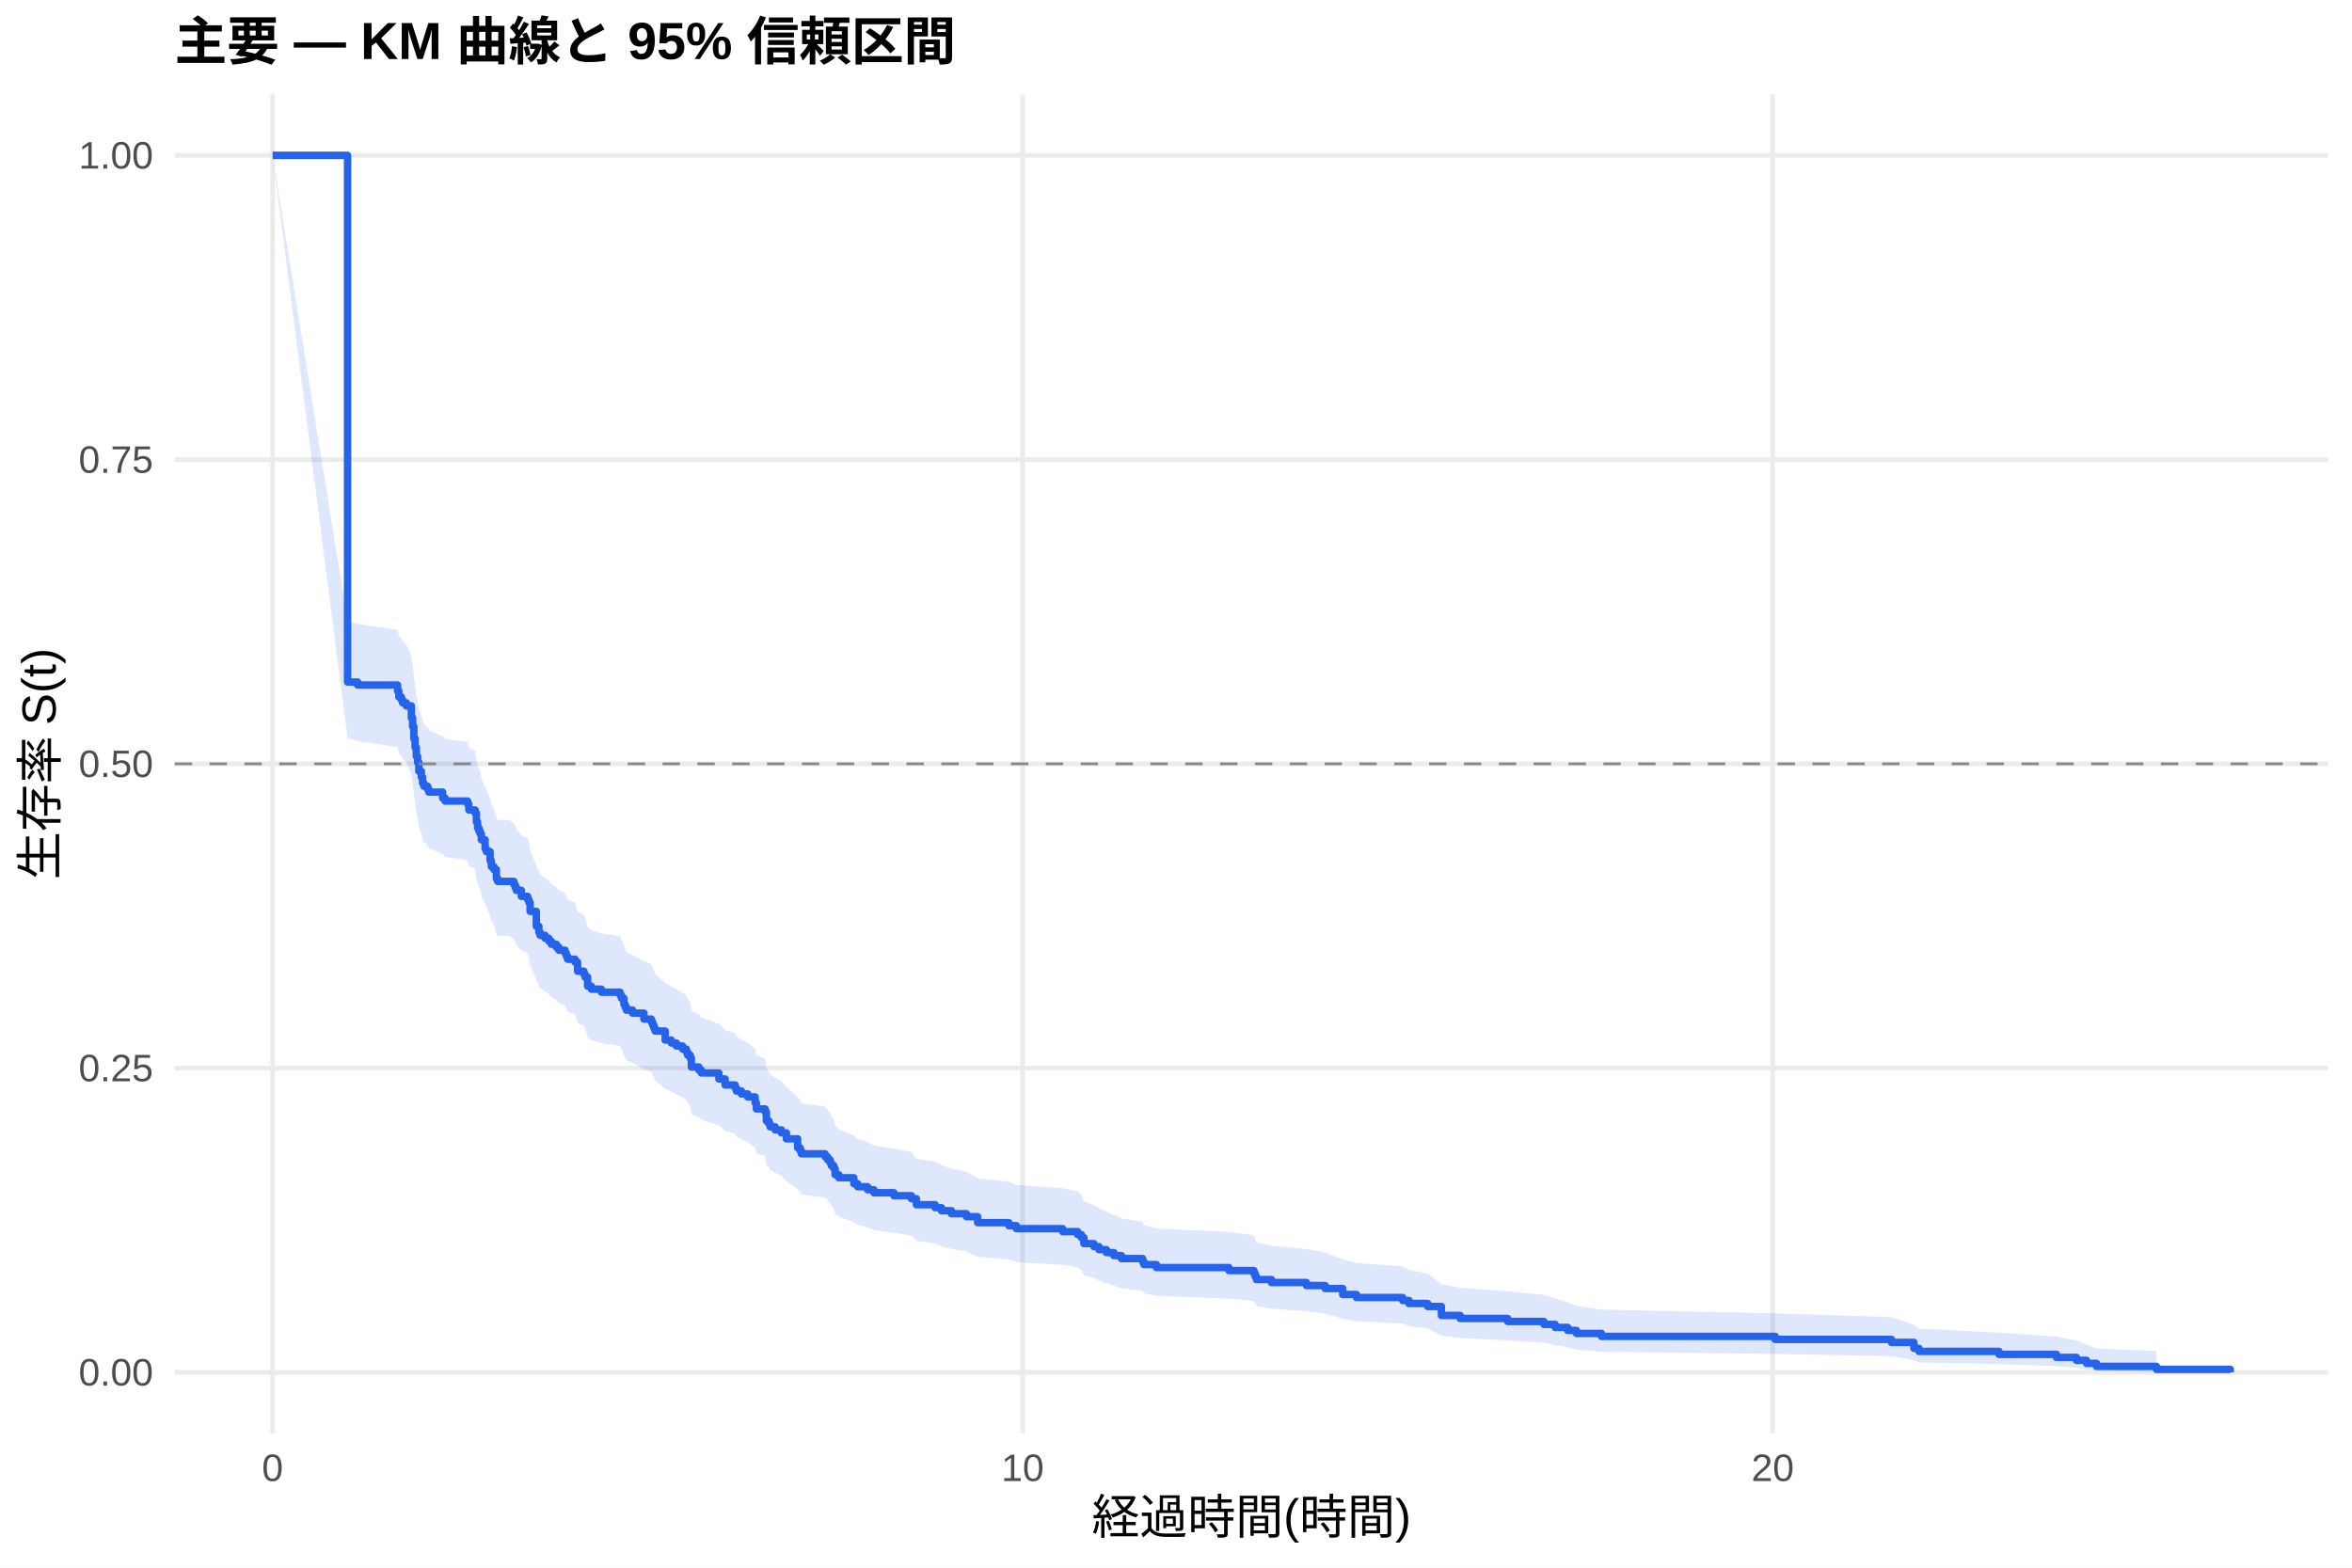
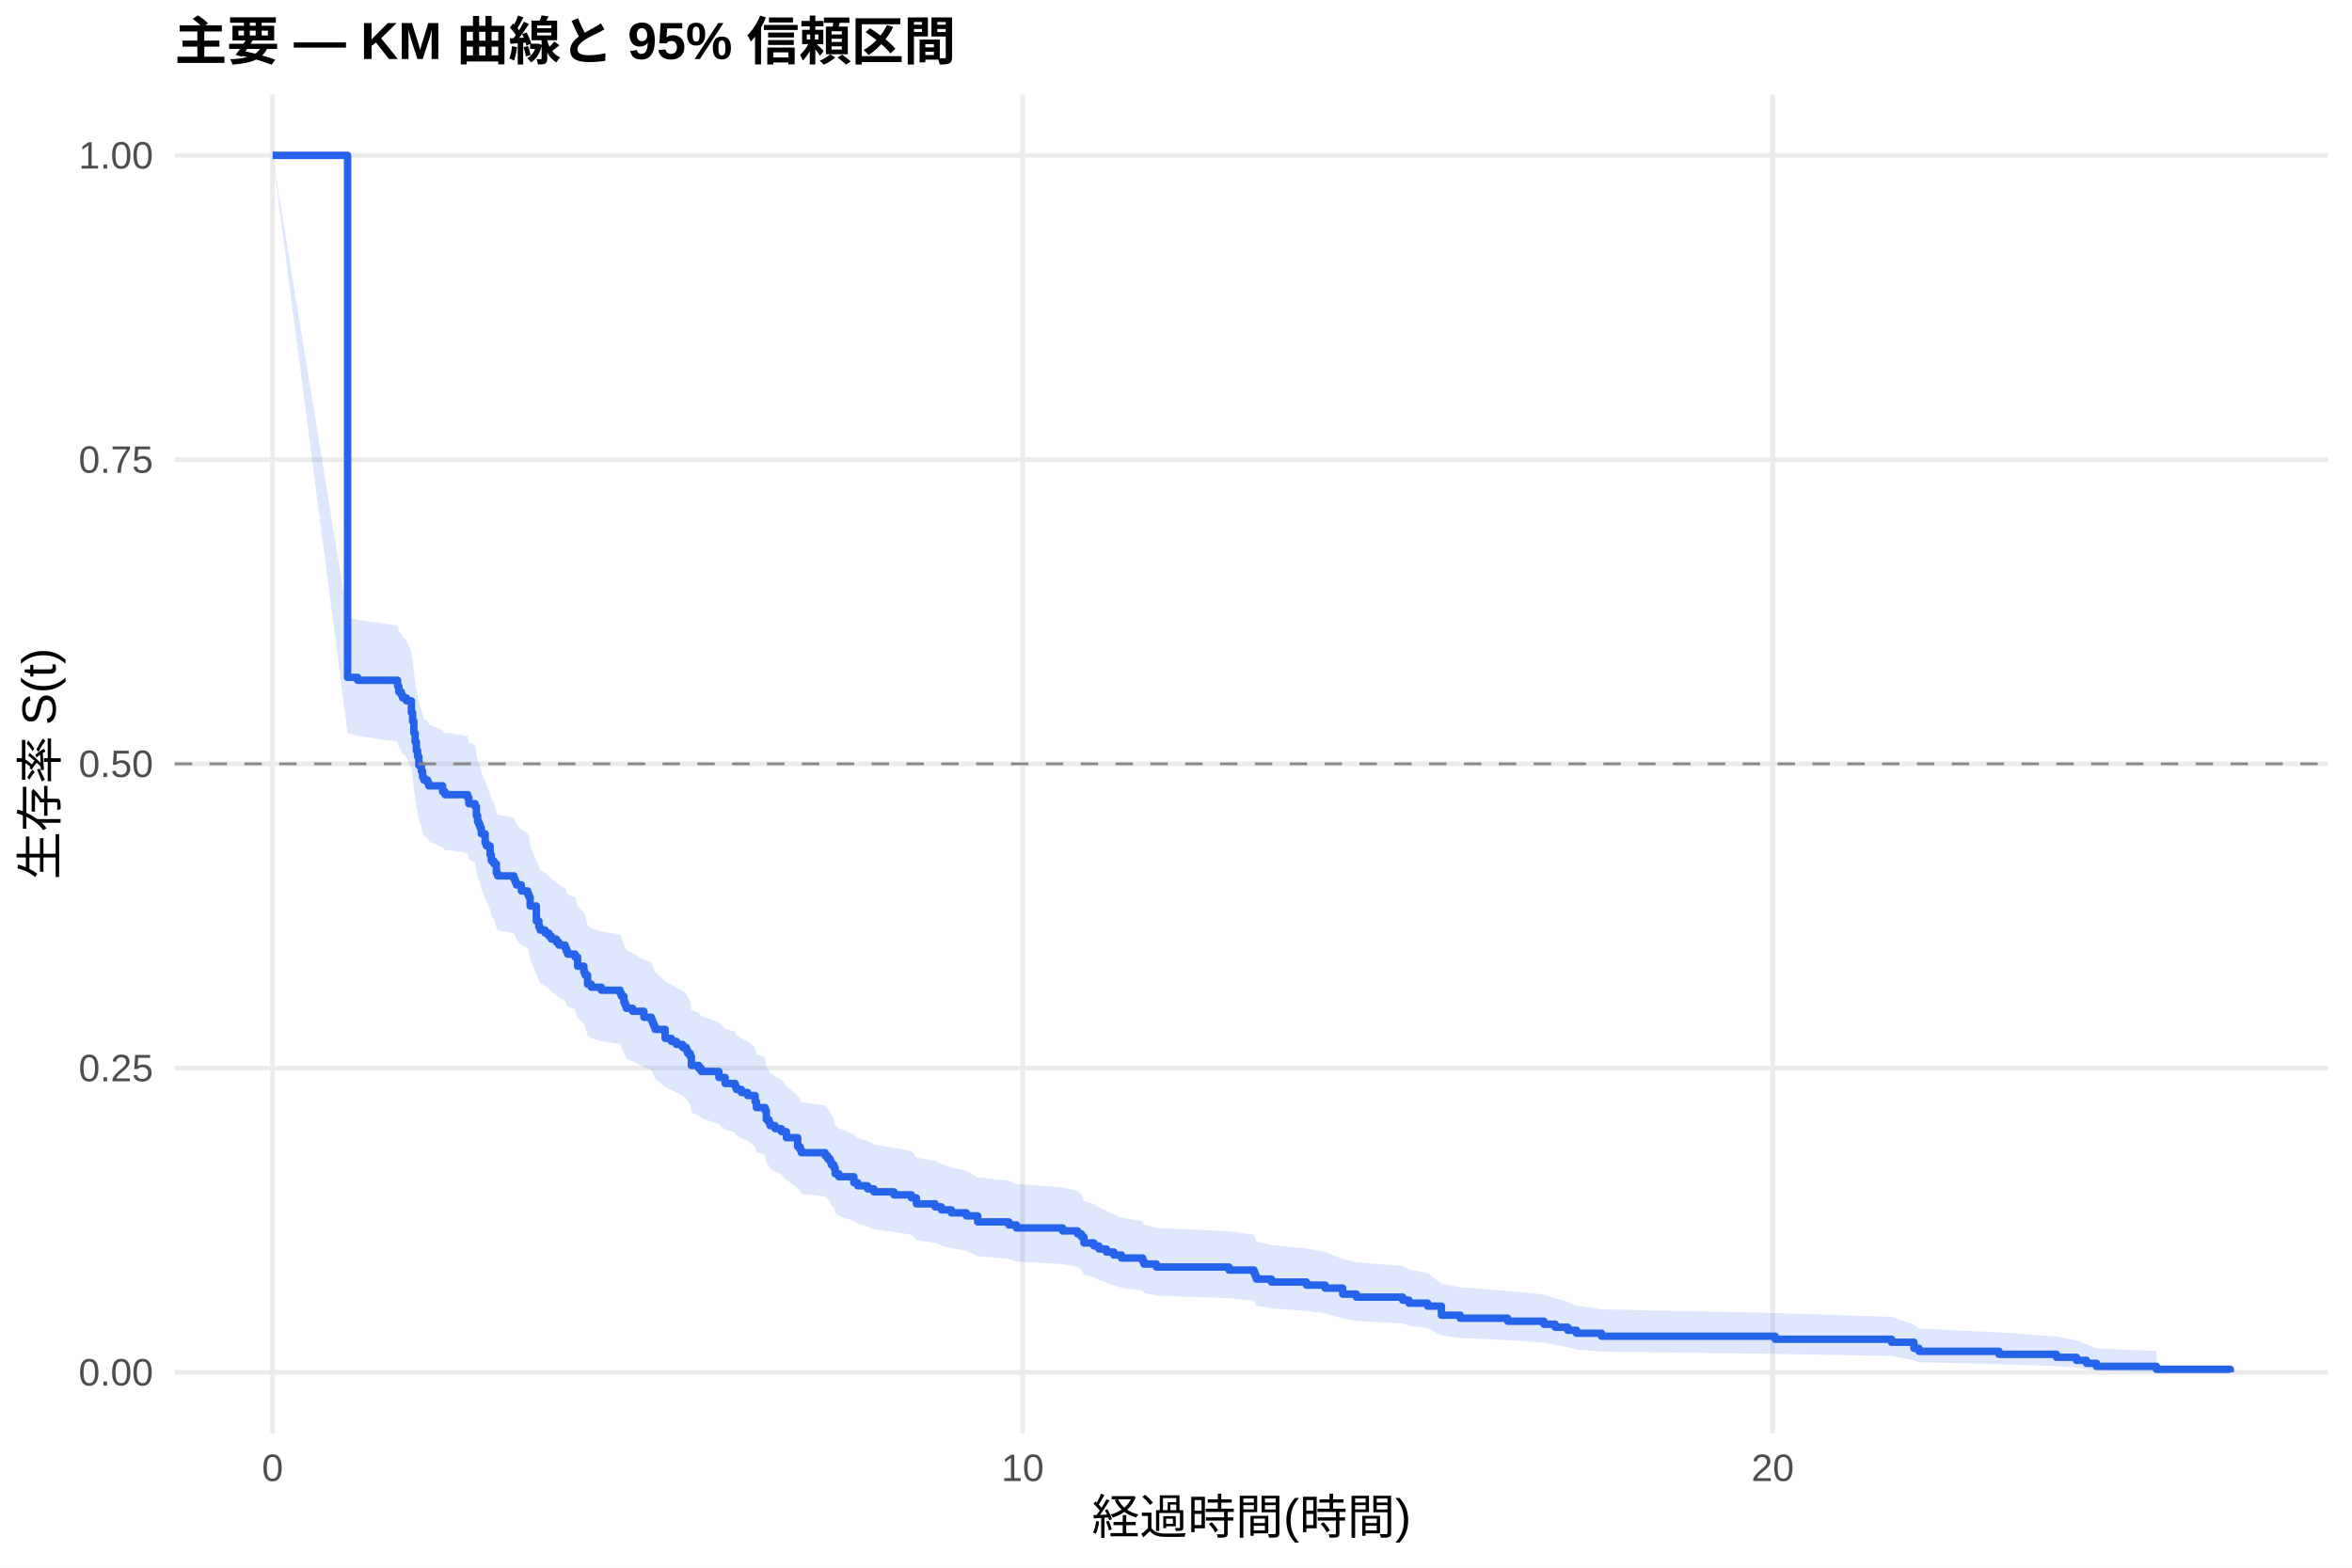
<svg xmlns="http://www.w3.org/2000/svg" width="540.00pt" height="360.00pt" viewBox="0 0 540.00 360.00">
  <g class="svglite">
    <defs>
      <style type="text/css">
    .svglite line, .svglite polyline, .svglite polygon, .svglite path, .svglite rect, .svglite circle {
      fill: none;
      stroke: #000000;
      stroke-linecap: round;
      stroke-linejoin: round;
      stroke-miterlimit: 10.00;
    }
    .svglite text {
      white-space: pre;
    }
    .svglite g.glyphgroup path {
      fill: inherit;
      stroke: none;
    }
  </style>
    </defs>
    <rect width="100%" height="100%" style="stroke: none; fill: #FFFFFF;" />
    <defs>
      <clipPath id="cpMC4wMHw1NDAuMDB8MC4wMHwzNjAuMDA=">
        <rect x="0.00" y="0.00" width="540.00" height="360.00" />
      </clipPath>
    </defs>
    <g clip-path="url(#cpMC4wMHw1NDAuMDB8MC4wMHwzNjAuMDA=)">
      <rect x="0" y="0.00" width="540.00" height="360.00" style="stroke-width: 1.07; stroke: none; fill: #FFFFFF;" />
    </g>
    <defs>
      <clipPath id="cpNDAuMTF8NTM0LjUyfDIxLjcxfDMyOS4xMg==">
        <rect x="40.11" y="21.71" width="494.41" height="307.41" />
      </clipPath>
    </defs>
    <g clip-path="url(#cpNDAuMTF8NTM0LjUyfDIxLjcxfDMyOS4xMg==)">
      <polyline points="40.11,315.14 534.52,315.14 " style="stroke-width: 1.07; stroke: #EBEBEB; stroke-linecap: butt;" />
      <polyline points="40.11,245.28 534.52,245.28 " style="stroke-width: 1.07; stroke: #EBEBEB; stroke-linecap: butt;" />
      <polyline points="40.11,175.41 534.52,175.41 " style="stroke-width: 1.07; stroke: #EBEBEB; stroke-linecap: butt;" />
      <polyline points="40.11,105.55 534.52,105.55 " style="stroke-width: 1.07; stroke: #EBEBEB; stroke-linecap: butt;" />
      <polyline points="40.11,35.68 534.52,35.68 " style="stroke-width: 1.07; stroke: #EBEBEB; stroke-linecap: butt;" />
      <polyline points="62.58,329.12 62.58,21.71 " style="stroke-width: 1.07; stroke: #EBEBEB; stroke-linecap: butt;" />
      <polyline points="234.79,329.12 234.79,21.71 " style="stroke-width: 1.07; stroke: #EBEBEB; stroke-linecap: butt;" />
      <polyline points="407.00,329.12 407.00,21.71 " style="stroke-width: 1.07; stroke: #EBEBEB; stroke-linecap: butt;" />
-       <polygon points="62.58,35.68 79.80,142.62 82.10,143.29 91.28,144.63 91.57,145.98 92.15,146.65 92.43,147.32 93.29,148.00 94.44,150.69 94.73,152.72 95.02,155.43 95.30,157.46 95.59,159.49 95.88,160.85 96.16,162.89 96.74,164.25 97.02,165.62 97.31,166.30 98.17,166.98 98.46,167.67 101.62,169.03 102.19,169.72 107.36,170.40 107.64,171.77 109.08,172.45 109.37,174.51 109.65,175.88 109.94,176.57 110.23,177.26 110.51,178.63 111.38,180.70 111.66,181.39 112.52,183.46 112.81,184.84 113.38,185.53 113.96,187.61 114.25,188.30 116.83,188.30 117.98,189.00 118.26,189.69 118.55,190.39 119.70,191.79 121.13,192.49 121.42,193.18 121.71,195.28 123.14,198.79 123.72,200.19 124.00,200.90 125.15,201.60 126.01,202.30 126.59,203.01 127.74,203.71 128.31,204.42 129.74,205.12 130.03,205.83 130.32,206.53 132.04,207.24 132.61,209.36 134.05,210.07 134.34,210.78 134.91,212.90 135.77,213.61 138.07,214.32 142.37,215.03 142.66,215.74 143.23,217.17 143.52,217.88 143.81,218.59 145.24,219.31 147.83,220.73 149.55,221.45 149.84,222.16 150.12,222.88 150.41,223.59 152.71,225.74 154.14,226.46 155.29,227.18 156.72,227.90 157.58,228.62 157.87,229.34 158.45,230.06 158.73,232.22 160.45,232.94 161.03,233.66 165.05,235.11 166.48,236.56 168.78,237.28 169.07,238.01 170.21,238.74 171.65,239.46 173.37,240.92 173.66,242.37 175.67,243.10 175.95,245.30 176.53,246.03 176.81,246.76 177.96,247.49 179.40,248.23 180.55,249.70 183.13,251.91 183.70,252.64 183.99,253.38 189.44,254.12 190.02,254.86 190.59,255.60 190.88,256.34 191.45,257.09 191.74,258.57 192.60,259.32 196.04,260.81 196.91,261.55 199.20,262.30 200.64,263.05 205.23,263.80 209.25,264.55 210.40,266.05 214.70,266.81 216.14,267.56 218.43,268.32 221.88,269.07 224.46,270.59 231.63,271.35 233.36,272.11 243.98,272.87 247.42,273.64 248.28,274.40 248.86,275.93 251.15,276.70 252.30,277.47 254.02,278.24 255.74,279.02 257.47,279.79 262.34,280.56 262.63,281.34 265.50,282.12 282.15,282.90 287.89,283.68 288.18,284.47 288.46,285.26 291.91,286.04 299.94,286.83 304.25,287.63 308.27,289.22 311.42,290.02 322.04,290.82 323.48,291.63 327.78,292.44 330.94,294.88 335.25,295.71 346.15,296.53 354.48,297.36 357.06,298.20 359.93,299.04 361.94,299.89 367.68,300.74 407.57,301.60 434.27,302.46 439.43,304.22 440.58,305.11 458.95,306.02 472.15,306.93 476.74,307.85 479.04,308.78 481.34,309.66 495.11,310.27 495.11,315.05 481.34,314.80 479.04,314.47 476.74,314.11 472.15,313.70 458.95,313.28 440.58,312.83 439.43,312.37 434.27,311.42 407.57,310.92 367.68,310.42 361.94,309.91 359.93,309.39 357.06,308.87 354.48,308.34 346.15,307.80 335.25,307.26 330.94,306.72 327.78,305.07 323.48,304.51 322.04,303.95 311.42,303.39 308.27,302.82 304.25,301.68 299.94,301.10 291.91,300.53 288.46,299.95 288.18,299.37 287.89,298.78 282.15,298.20 265.50,297.61 262.63,297.02 262.34,296.43 257.47,295.84 255.74,295.25 254.02,294.65 252.30,294.05 251.15,293.46 248.86,292.86 248.28,291.65 247.42,291.05 243.98,290.45 233.36,289.84 231.63,289.23 224.46,288.62 221.88,287.40 218.43,286.79 216.14,286.18 214.70,285.57 210.40,284.95 209.25,283.72 205.23,283.10 200.64,282.48 199.20,281.86 196.91,281.24 196.04,280.62 192.60,279.38 191.74,278.75 191.45,277.50 190.88,276.88 190.59,276.25 190.02,275.62 189.44,275.00 183.99,274.37 183.70,273.74 183.13,273.11 180.55,271.21 179.40,269.94 177.96,269.31 176.81,268.67 176.53,268.04 175.95,267.40 175.67,265.49 173.66,264.85 173.37,263.57 171.65,262.29 170.21,261.65 169.07,261.01 168.78,260.36 166.48,259.72 165.05,258.43 161.03,257.14 160.45,256.50 158.73,255.85 158.45,253.91 157.87,253.26 157.58,252.61 156.72,251.96 155.29,251.31 154.14,250.66 152.71,250.01 150.41,248.06 150.12,247.40 149.84,246.75 149.55,246.10 147.83,245.44 145.24,244.13 143.81,243.48 143.52,242.82 143.23,242.17 142.66,240.85 142.37,240.20 138.07,239.54 135.77,238.88 134.91,238.22 134.34,236.25 134.05,235.59 132.61,234.93 132.04,232.94 130.32,232.28 130.03,231.62 129.74,230.95 128.31,230.29 127.74,229.63 126.59,228.96 126.01,228.30 125.15,227.63 124.00,226.97 123.72,226.30 123.14,224.97 121.71,221.64 121.42,219.63 121.13,218.96 119.70,218.29 118.55,216.95 118.26,216.28 117.98,215.61 116.83,214.94 114.25,214.94 113.96,214.27 113.38,212.26 112.81,211.59 112.52,210.26 111.66,208.25 111.38,207.57 110.51,205.56 110.23,204.22 109.94,203.54 109.65,202.87 109.37,201.52 109.08,199.50 107.64,198.82 107.36,197.47 102.19,196.80 101.62,196.12 98.46,194.77 98.17,194.09 97.31,193.41 97.02,192.73 96.74,191.38 96.16,190.02 95.88,187.98 95.59,186.62 95.30,184.57 95.02,182.52 94.73,179.79 94.44,177.74 93.29,174.99 92.43,174.30 92.15,173.62 91.57,172.93 91.28,171.55 82.10,170.18 79.80,169.49 62.58,35.68 " style="stroke-width: 0.00; stroke: none; stroke-linecap: butt; fill: #2563EB; fill-opacity: 0.15;" />
-       <polyline points="62.58,35.68 79.80,142.62 82.10,143.29 91.28,144.63 91.57,145.98 92.15,146.65 92.43,147.32 93.29,148.00 94.44,150.69 94.73,152.72 95.02,155.43 95.30,157.46 95.59,159.49 95.88,160.85 96.16,162.89 96.74,164.25 97.02,165.62 97.31,166.30 98.17,166.98 98.46,167.67 101.62,169.03 102.19,169.72 107.36,170.40 107.64,171.77 109.08,172.45 109.37,174.51 109.65,175.88 109.94,176.57 110.23,177.26 110.51,178.63 111.38,180.70 111.66,181.39 112.52,183.46 112.81,184.84 113.38,185.53 113.96,187.61 114.25,188.30 116.83,188.30 117.98,189.00 118.26,189.69 118.55,190.39 119.70,191.79 121.13,192.49 121.42,193.18 121.71,195.28 123.14,198.79 123.72,200.19 124.00,200.90 125.15,201.60 126.01,202.30 126.59,203.01 127.74,203.71 128.31,204.42 129.74,205.12 130.03,205.83 130.32,206.53 132.04,207.24 132.61,209.36 134.05,210.07 134.34,210.78 134.91,212.90 135.77,213.61 138.07,214.32 142.37,215.03 142.66,215.74 143.23,217.17 143.52,217.88 143.81,218.59 145.24,219.31 147.83,220.73 149.55,221.45 149.84,222.16 150.12,222.88 150.41,223.59 152.71,225.74 154.14,226.46 155.29,227.18 156.72,227.90 157.58,228.62 157.87,229.34 158.45,230.06 158.73,232.22 160.45,232.94 161.03,233.66 165.05,235.11 166.48,236.56 168.78,237.28 169.07,238.01 170.21,238.74 171.65,239.46 173.37,240.92 173.66,242.37 175.67,243.10 175.95,245.30 176.53,246.03 176.81,246.76 177.96,247.49 179.40,248.23 180.55,249.70 183.13,251.91 183.70,252.64 183.99,253.38 189.44,254.12 190.02,254.86 190.59,255.60 190.88,256.34 191.45,257.09 191.74,258.57 192.60,259.32 196.04,260.81 196.91,261.55 199.20,262.30 200.64,263.05 205.23,263.80 209.25,264.55 210.40,266.05 214.70,266.81 216.14,267.56 218.43,268.32 221.88,269.07 224.46,270.59 231.63,271.35 233.36,272.11 243.98,272.87 247.42,273.64 248.28,274.40 248.86,275.93 251.15,276.70 252.30,277.47 254.02,278.24 255.74,279.02 257.47,279.79 262.34,280.56 262.63,281.34 265.50,282.12 282.15,282.90 287.89,283.68 288.18,284.47 288.46,285.26 291.91,286.04 299.94,286.83 304.25,287.63 308.27,289.22 311.42,290.02 322.04,290.82 323.48,291.63 327.78,292.44 330.94,294.88 335.25,295.71 346.15,296.53 354.48,297.36 357.06,298.20 359.93,299.04 361.94,299.89 367.68,300.74 407.57,301.60 434.27,302.46 439.43,304.22 440.58,305.11 458.95,306.02 472.15,306.93 476.74,307.85 479.04,308.78 481.34,309.66 495.11,310.27 " style="stroke-width: 1.07; stroke: none; stroke-linecap: butt;" />
-       <polyline points="495.11,315.05 481.34,314.80 479.04,314.47 476.74,314.11 472.15,313.70 458.95,313.28 440.58,312.83 439.43,312.37 434.27,311.42 407.57,310.92 367.68,310.42 361.94,309.91 359.93,309.39 357.06,308.87 354.48,308.34 346.15,307.80 335.25,307.26 330.94,306.72 327.78,305.07 323.48,304.51 322.04,303.95 311.42,303.39 308.27,302.82 304.25,301.68 299.94,301.10 291.91,300.53 288.46,299.95 288.18,299.37 287.89,298.78 282.15,298.20 265.50,297.61 262.63,297.02 262.34,296.43 257.47,295.84 255.74,295.25 254.02,294.65 252.30,294.05 251.15,293.46 248.86,292.86 248.28,291.65 247.42,291.05 243.98,290.45 233.36,289.84 231.63,289.23 224.46,288.62 221.88,287.40 218.43,286.79 216.14,286.18 214.70,285.57 210.40,284.95 209.25,283.72 205.23,283.10 200.64,282.48 199.20,281.86 196.91,281.24 196.04,280.62 192.60,279.38 191.74,278.75 191.45,277.50 190.88,276.88 190.59,276.25 190.02,275.62 189.44,275.00 183.99,274.37 183.70,273.74 183.13,273.11 180.55,271.21 179.40,269.94 177.96,269.31 176.81,268.67 176.53,268.04 175.95,267.40 175.67,265.49 173.66,264.85 173.37,263.57 171.65,262.29 170.21,261.65 169.07,261.01 168.78,260.36 166.48,259.72 165.05,258.43 161.03,257.14 160.45,256.50 158.73,255.85 158.45,253.91 157.87,253.26 157.58,252.61 156.72,251.96 155.29,251.31 154.14,250.66 152.71,250.01 150.41,248.06 150.12,247.40 149.84,246.75 149.55,246.10 147.83,245.44 145.24,244.13 143.81,243.48 143.52,242.82 143.23,242.17 142.66,240.85 142.37,240.20 138.07,239.54 135.77,238.88 134.91,238.22 134.34,236.25 134.05,235.59 132.61,234.93 132.04,232.94 130.32,232.28 130.03,231.62 129.74,230.95 128.31,230.29 127.74,229.63 126.59,228.96 126.01,228.30 125.15,227.63 124.00,226.97 123.72,226.30 123.14,224.97 121.71,221.64 121.42,219.63 121.13,218.96 119.70,218.29 118.55,216.95 118.26,216.28 117.98,215.61 116.83,214.94 114.25,214.94 113.96,214.27 113.38,212.26 112.81,211.59 112.52,210.26 111.66,208.25 111.38,207.57 110.51,205.56 110.23,204.22 109.94,203.54 109.65,202.87 109.37,201.52 109.08,199.50 107.64,198.82 107.36,197.47 102.19,196.80 101.62,196.12 98.46,194.77 98.17,194.09 97.31,193.41 97.02,192.73 96.74,191.38 96.16,190.02 95.88,187.98 95.59,186.62 95.30,184.57 95.02,182.52 94.73,179.79 94.44,177.74 93.29,174.99 92.43,174.30 92.15,173.62 91.57,172.93 91.28,171.55 82.10,170.18 79.80,169.49 62.58,35.68 " style="stroke-width: 1.07; stroke: none; stroke-linecap: butt;" />
-       <polyline points="62.58,35.68 79.80,35.68 79.80,156.62 82.10,156.62 82.10,157.31 91.28,157.31 91.28,158.67 91.57,158.67 91.57,160.04 92.15,160.04 92.15,160.72 92.43,160.72 92.43,161.40 93.29,161.40 93.29,162.09 94.44,162.09 94.44,164.82 94.73,164.82 94.73,166.87 95.02,166.87 95.02,169.60 95.30,169.60 95.30,171.65 95.59,171.65 95.59,173.70 95.88,173.70 95.88,175.07 96.16,175.07 96.16,177.12 96.74,177.12 96.74,178.49 97.02,178.49 97.02,179.85 97.31,179.85 97.31,180.54 98.17,180.54 98.17,181.22 98.46,181.22 98.46,181.90 101.62,181.90 101.62,183.27 102.19,183.27 102.19,183.95 107.36,183.95 107.36,184.64 107.64,184.64 107.64,186.00 109.08,186.00 109.08,186.69 109.37,186.69 109.37,188.74 109.65,188.74 109.65,190.10 109.94,190.10 109.94,190.79 110.23,190.79 110.23,191.47 110.51,191.47 110.51,192.84 111.38,192.84 111.38,194.89 111.66,194.89 111.66,195.57 112.52,195.57 112.52,197.62 112.81,197.62 112.81,198.99 113.38,198.99 113.38,199.67 113.96,199.67 113.96,201.72 114.25,201.72 114.25,202.40 116.83,202.40 116.83,202.40 117.98,202.40 117.98,203.09 118.26,203.09 118.26,203.78 118.55,203.78 118.55,204.46 119.70,204.46 119.70,205.84 121.13,205.84 121.13,206.53 121.42,206.53 121.42,207.21 121.71,207.21 121.71,209.28 123.14,209.28 123.14,212.71 123.72,212.71 123.72,214.09 124.00,214.09 124.00,214.78 125.15,214.78 125.15,215.46 126.01,215.46 126.01,216.15 126.59,216.15 126.59,216.84 127.74,216.84 127.74,217.53 128.31,217.53 128.31,218.21 129.74,218.21 129.74,218.90 130.03,218.90 130.03,219.59 130.32,219.59 130.32,220.28 132.04,220.28 132.04,220.96 132.61,220.96 132.61,223.02 134.05,223.02 134.05,223.71 134.34,223.71 134.34,224.40 134.91,224.40 134.91,226.46 135.77,226.46 135.77,227.15 138.07,227.15 138.07,227.84 142.37,227.84 142.37,228.52 142.66,228.52 142.66,229.21 143.23,229.21 143.23,230.59 143.52,230.59 143.52,231.27 143.81,231.27 143.81,231.96 145.24,231.96 145.24,232.65 147.83,232.65 147.83,234.02 149.55,234.02 149.55,234.71 149.84,234.71 149.84,235.40 150.12,235.40 150.12,236.09 150.41,236.09 150.41,236.77 152.71,236.77 152.71,238.84 154.14,238.84 154.14,239.52 155.29,239.52 155.29,240.21 156.72,240.21 156.72,240.90 157.58,240.90 157.58,241.59 157.87,241.59 157.87,242.27 158.45,242.27 158.45,242.96 158.73,242.96 158.73,245.02 160.45,245.02 160.45,245.71 161.03,245.71 161.03,246.40 165.05,246.40 165.05,247.77 166.48,247.77 166.48,249.15 168.78,249.15 168.78,249.84 169.07,249.84 169.07,250.52 170.21,250.52 170.21,251.21 171.65,251.21 171.65,251.90 173.37,251.90 173.37,253.27 173.66,253.27 173.66,254.65 175.67,254.65 175.67,255.33 175.95,255.33 175.95,257.40 176.53,257.40 176.53,258.08 176.81,258.08 176.81,258.77 177.96,258.77 177.96,259.46 179.40,259.46 179.40,260.15 180.55,260.15 180.55,261.52 183.13,261.52 183.13,263.58 183.70,263.58 183.70,264.27 183.99,264.27 183.99,264.96 189.44,264.96 189.44,265.65 190.02,265.65 190.02,266.33 190.59,266.33 190.59,267.02 190.88,267.02 190.88,267.71 191.45,267.71 191.45,268.40 191.74,268.40 191.74,269.77 192.60,269.77 192.60,270.46 196.04,270.46 196.04,271.83 196.91,271.83 196.91,272.52 199.20,272.52 199.20,273.21 200.64,273.21 200.64,273.90 205.23,273.90 205.23,274.58 209.25,274.58 209.25,275.27 210.40,275.27 210.40,276.65 214.70,276.65 214.70,277.33 216.14,277.33 216.14,278.02 218.43,278.02 218.43,278.71 221.88,278.71 221.88,279.40 224.46,279.40 224.46,280.77 231.63,280.77 231.63,281.46 233.36,281.46 233.36,282.15 243.98,282.15 243.98,282.83 247.42,282.83 247.42,283.52 248.28,283.52 248.28,284.21 248.86,284.21 248.86,285.58 251.15,285.58 251.15,286.27 252.30,286.27 252.30,286.96 254.02,286.96 254.02,287.64 255.74,287.64 255.74,288.33 257.47,288.33 257.47,289.02 262.34,289.02 262.34,289.71 262.63,289.71 262.63,290.39 265.50,290.39 265.50,291.08 282.15,291.08 282.15,291.77 287.89,291.77 287.89,292.46 288.18,292.46 288.18,293.14 288.46,293.14 288.46,293.83 291.91,293.83 291.91,294.52 299.94,294.52 299.94,295.21 304.25,295.21 304.25,295.89 308.27,295.89 308.27,297.27 311.42,297.27 311.42,297.96 322.04,297.96 322.04,298.64 323.48,298.64 323.48,299.33 327.78,299.33 327.78,300.02 330.94,300.02 330.94,302.08 335.25,302.08 335.25,302.77 346.15,302.77 346.15,303.46 354.48,303.46 354.48,304.14 357.06,304.14 357.06,304.83 359.93,304.83 359.93,305.52 361.94,305.52 361.94,306.21 367.68,306.21 367.68,306.89 407.57,306.89 407.57,307.58 434.27,307.58 434.27,308.27 439.43,308.27 439.43,309.64 440.58,309.64 440.58,310.33 458.95,310.33 458.95,311.02 472.15,311.02 472.15,311.71 476.74,311.71 476.74,312.39 479.04,312.39 479.04,313.08 481.34,313.08 481.34,313.77 495.11,313.77 495.11,314.46 512.05,314.46 512.05,315.14 " style="stroke-width: 1.71; stroke: #2563EB; stroke-linecap: butt;" />
+       <polygon points="62.58,35.68 79.80,141.67 82.10,142.33 91.28,143.65 91.57,144.98 92.15,145.64 92.43,146.30 93.29,146.97 94.44,149.62 94.73,151.62 95.02,154.28 95.30,156.28 95.59,158.29 95.88,159.63 96.16,161.64 96.74,162.98 97.02,164.32 97.31,164.99 98.17,165.66 98.46,166.33 101.62,167.68 102.19,168.35 103.34,168.35 107.36,169.04 107.64,170.42 109.08,171.11 109.37,173.18 109.65,174.57 109.94,175.26 110.23,175.95 110.51,177.34 111.38,179.42 111.66,180.12 112.52,182.20 112.81,183.59 113.38,184.29 113.96,186.38 114.25,187.08 117.98,187.78 118.26,188.48 118.55,189.18 119.70,190.58 121.13,191.28 121.42,191.98 121.71,194.08 123.14,197.60 123.72,199.01 124.00,199.71 125.15,200.42 126.01,201.12 126.59,201.83 127.74,202.54 128.31,203.24 129.74,203.95 130.03,204.66 130.32,205.37 132.04,206.07 132.61,208.20 134.05,209.62 134.34,210.33 134.91,212.47 135.77,213.18 138.07,213.89 142.37,214.61 142.66,215.32 143.23,216.75 143.52,217.46 143.81,218.18 145.24,218.89 147.83,220.33 149.55,221.04 149.84,221.76 150.12,222.48 150.41,223.20 152.71,225.36 154.14,226.08 155.29,226.80 156.72,227.52 157.58,228.24 157.87,228.96 158.45,229.68 158.73,231.86 160.45,232.58 161.03,233.31 165.05,234.76 166.48,236.21 168.78,236.94 169.07,237.67 170.21,238.40 171.65,239.13 173.37,240.59 173.66,242.05 175.67,242.78 175.95,244.98 176.53,245.72 176.81,246.45 177.96,247.19 179.40,247.93 180.55,249.40 183.13,251.62 183.70,252.36 183.99,253.10 189.44,253.85 190.02,254.59 190.59,255.33 190.88,256.08 191.45,256.82 191.74,258.31 192.60,259.06 196.04,260.56 196.91,261.31 199.20,262.06 200.64,262.81 205.23,263.57 209.25,264.32 210.40,265.83 214.70,266.59 216.14,267.34 218.43,268.10 221.88,268.86 224.46,270.38 231.63,271.15 233.36,271.91 243.98,272.68 247.42,273.44 248.28,274.21 248.86,275.75 251.15,276.52 252.30,277.29 254.02,278.07 255.74,278.85 257.47,279.62 262.34,280.40 262.63,281.18 265.50,281.97 282.15,282.75 287.89,283.54 288.18,284.32 288.46,285.11 291.91,285.91 299.94,286.70 304.25,287.50 308.27,289.10 311.42,289.90 322.04,290.71 323.48,291.52 327.78,292.33 330.94,294.79 335.25,295.61 346.15,296.44 354.48,297.28 357.06,298.12 359.93,298.96 361.94,299.81 367.68,300.67 407.57,301.53 434.27,302.40 439.43,304.17 440.58,305.06 458.95,305.97 472.15,306.89 476.74,307.82 479.04,308.74 481.34,309.64 495.11,310.25 495.11,315.05 481.34,314.80 479.04,314.47 476.74,314.10 472.15,313.70 458.95,313.27 440.58,312.82 439.43,312.36 434.27,311.40 407.57,310.90 367.68,310.39 361.94,309.88 359.93,309.36 357.06,308.83 354.48,308.30 346.15,307.76 335.25,307.22 330.94,306.68 327.78,305.01 323.48,304.45 322.04,303.89 311.42,303.32 308.27,302.75 304.25,301.60 299.94,301.03 291.91,300.45 288.46,299.86 288.18,299.28 287.89,298.69 282.15,298.11 265.50,297.52 262.63,296.92 262.34,296.33 257.47,295.73 255.74,295.14 254.02,294.54 252.30,293.94 251.15,293.34 248.86,292.73 248.28,291.52 247.42,290.92 243.98,290.31 233.36,289.70 231.63,289.09 224.46,288.48 221.88,287.25 218.43,286.64 216.14,286.02 214.70,285.40 210.40,284.78 209.25,283.54 205.23,282.92 200.64,282.30 199.20,281.68 196.91,281.05 196.04,280.43 192.60,279.18 191.74,278.55 191.45,277.29 190.88,276.66 190.59,276.03 190.02,275.40 189.44,274.77 183.99,274.14 183.70,273.50 183.13,272.87 180.55,270.96 179.40,269.69 177.96,269.05 176.81,268.41 176.53,267.77 175.95,267.13 175.67,265.21 173.66,264.56 173.37,263.28 171.65,261.99 170.21,261.34 169.07,260.70 168.78,260.05 166.48,259.40 165.05,258.11 161.03,256.81 160.45,256.16 158.73,255.51 158.45,253.55 157.87,252.90 157.58,252.25 156.72,251.60 155.29,250.94 154.14,250.29 152.71,249.63 150.41,247.67 150.12,247.01 149.84,246.35 149.55,245.69 147.83,245.04 145.24,243.72 143.81,243.06 143.52,242.40 143.23,241.74 142.66,240.42 142.37,239.76 138.07,239.10 135.77,238.43 134.91,237.77 134.34,235.78 134.05,235.12 132.61,233.79 132.04,231.79 130.32,231.12 130.03,230.45 129.74,229.79 128.31,229.12 127.74,228.45 126.59,227.78 126.01,227.11 125.15,226.44 124.00,225.77 123.72,225.10 123.14,223.76 121.71,220.40 121.42,218.38 121.13,217.70 119.70,217.03 118.55,215.68 118.26,215.00 117.98,214.33 114.25,213.65 113.96,212.97 113.38,210.94 112.81,210.26 112.52,208.91 111.66,206.87 111.38,206.19 110.51,204.14 110.23,202.78 109.94,202.10 109.65,201.41 109.37,200.05 109.08,197.99 107.64,197.31 107.36,195.94 103.34,195.25 102.19,195.25 101.62,194.58 98.46,193.25 98.17,192.58 97.31,191.91 97.02,191.24 96.74,189.90 96.16,188.56 95.88,186.55 95.59,185.21 95.30,183.19 95.02,181.17 94.73,178.47 94.44,176.45 93.29,173.74 92.43,173.06 92.15,172.39 91.57,171.71 91.28,170.35 82.10,168.99 79.80,168.31 62.58,35.68 " style="stroke-width: 0.00; stroke: none; stroke-linecap: butt; fill: #2563EB; fill-opacity: 0.15;" />
+       <polyline points="62.58,35.68 79.80,141.67 82.10,142.33 91.28,143.65 91.57,144.98 92.15,145.64 92.43,146.30 93.29,146.97 94.44,149.62 94.73,151.62 95.02,154.28 95.30,156.28 95.59,158.29 95.88,159.63 96.16,161.64 96.74,162.98 97.02,164.32 97.31,164.99 98.17,165.66 98.46,166.33 101.62,167.68 102.19,168.35 103.34,168.35 107.36,169.04 107.64,170.42 109.08,171.11 109.37,173.18 109.65,174.57 109.94,175.26 110.23,175.95 110.51,177.34 111.38,179.42 111.66,180.12 112.52,182.20 112.81,183.59 113.38,184.29 113.96,186.38 114.25,187.08 117.98,187.78 118.26,188.48 118.55,189.18 119.70,190.58 121.13,191.28 121.42,191.98 121.71,194.08 123.14,197.60 123.72,199.01 124.00,199.71 125.15,200.42 126.01,201.12 126.59,201.83 127.74,202.54 128.31,203.24 129.74,203.95 130.03,204.66 130.32,205.37 132.04,206.07 132.61,208.20 134.05,209.62 134.34,210.33 134.91,212.47 135.77,213.18 138.07,213.89 142.37,214.61 142.66,215.32 143.23,216.75 143.52,217.46 143.81,218.18 145.24,218.89 147.83,220.33 149.55,221.04 149.84,221.76 150.12,222.48 150.41,223.20 152.71,225.36 154.14,226.08 155.29,226.80 156.72,227.52 157.58,228.24 157.87,228.96 158.45,229.68 158.73,231.86 160.45,232.58 161.03,233.31 165.05,234.76 166.48,236.21 168.78,236.94 169.07,237.67 170.21,238.40 171.65,239.13 173.37,240.59 173.66,242.05 175.67,242.78 175.95,244.98 176.53,245.72 176.81,246.45 177.96,247.19 179.40,247.93 180.55,249.40 183.13,251.62 183.70,252.36 183.99,253.10 189.44,253.85 190.02,254.59 190.59,255.33 190.88,256.08 191.45,256.82 191.74,258.31 192.60,259.06 196.04,260.56 196.91,261.31 199.20,262.06 200.64,262.81 205.23,263.57 209.25,264.32 210.40,265.83 214.70,266.59 216.14,267.34 218.43,268.10 221.88,268.86 224.46,270.38 231.63,271.15 233.36,271.91 243.98,272.68 247.42,273.44 248.28,274.21 248.86,275.75 251.15,276.52 252.30,277.29 254.02,278.07 255.74,278.85 257.47,279.62 262.34,280.40 262.63,281.18 265.50,281.97 282.15,282.75 287.89,283.54 288.18,284.32 288.46,285.11 291.91,285.91 299.94,286.70 304.25,287.50 308.27,289.10 311.42,289.90 322.04,290.71 323.48,291.52 327.78,292.33 330.94,294.79 335.25,295.61 346.15,296.44 354.48,297.28 357.06,298.12 359.93,298.96 361.94,299.81 367.68,300.67 407.57,301.53 434.27,302.40 439.43,304.17 440.58,305.06 458.95,305.97 472.15,306.89 476.74,307.82 479.04,308.74 481.34,309.64 495.11,310.25 " style="stroke-width: 1.07; stroke: none; stroke-linecap: butt;" />
+       <polyline points="495.11,315.05 481.34,314.80 479.04,314.47 476.74,314.10 472.15,313.70 458.95,313.27 440.58,312.82 439.43,312.36 434.27,311.40 407.57,310.90 367.68,310.39 361.94,309.88 359.93,309.36 357.06,308.83 354.48,308.30 346.15,307.76 335.25,307.22 330.94,306.68 327.78,305.01 323.48,304.45 322.04,303.89 311.42,303.32 308.27,302.75 304.25,301.60 299.94,301.03 291.91,300.45 288.46,299.86 288.18,299.28 287.89,298.69 282.15,298.11 265.50,297.52 262.63,296.92 262.34,296.33 257.47,295.73 255.74,295.14 254.02,294.54 252.30,293.94 251.15,293.34 248.86,292.73 248.28,291.52 247.42,290.92 243.98,290.31 233.36,289.70 231.63,289.09 224.46,288.48 221.88,287.25 218.43,286.64 216.14,286.02 214.70,285.40 210.40,284.78 209.25,283.54 205.23,282.92 200.64,282.30 199.20,281.68 196.91,281.05 196.04,280.43 192.60,279.18 191.74,278.55 191.45,277.29 190.88,276.66 190.59,276.03 190.02,275.40 189.44,274.77 183.99,274.14 183.70,273.50 183.13,272.87 180.55,270.96 179.40,269.69 177.96,269.05 176.81,268.41 176.53,267.77 175.95,267.13 175.67,265.21 173.66,264.56 173.37,263.28 171.65,261.99 170.21,261.34 169.07,260.70 168.78,260.05 166.48,259.40 165.05,258.11 161.03,256.81 160.45,256.16 158.73,255.51 158.45,253.55 157.87,252.90 157.58,252.25 156.72,251.60 155.29,250.94 154.14,250.29 152.71,249.63 150.41,247.67 150.12,247.01 149.84,246.35 149.55,245.69 147.83,245.04 145.24,243.72 143.81,243.06 143.52,242.40 143.23,241.74 142.66,240.42 142.37,239.76 138.07,239.10 135.77,238.43 134.91,237.77 134.34,235.78 134.05,235.12 132.61,233.79 132.04,231.79 130.32,231.12 130.03,230.45 129.74,229.79 128.31,229.12 127.74,228.45 126.59,227.78 126.01,227.11 125.15,226.44 124.00,225.77 123.72,225.10 123.14,223.76 121.71,220.40 121.42,218.38 121.13,217.70 119.70,217.03 118.55,215.68 118.26,215.00 117.98,214.33 114.25,213.65 113.96,212.97 113.38,210.94 112.81,210.26 112.52,208.91 111.66,206.87 111.38,206.19 110.51,204.14 110.23,202.78 109.94,202.10 109.65,201.41 109.37,200.05 109.08,197.99 107.64,197.31 107.36,195.94 103.34,195.25 102.19,195.25 101.62,194.58 98.46,193.25 98.17,192.58 97.31,191.91 97.02,191.24 96.74,189.90 96.16,188.56 95.88,186.55 95.59,185.21 95.30,183.19 95.02,181.17 94.73,178.47 94.44,176.45 93.29,173.74 92.43,173.06 92.15,172.39 91.57,171.71 91.28,170.35 82.10,168.99 79.80,168.31 62.58,35.68 " style="stroke-width: 1.07; stroke: none; stroke-linecap: butt;" />
+       <polyline points="62.58,35.68 79.80,35.68 79.80,155.55 82.10,155.55 82.10,156.22 91.28,156.22 91.28,157.57 91.57,157.57 91.57,158.91 92.15,158.91 92.15,159.59 92.43,159.59 92.43,160.26 93.29,160.26 93.29,160.93 94.44,160.93 94.44,163.63 94.73,163.63 94.73,165.65 95.02,165.65 95.02,168.34 95.30,168.34 95.30,170.36 95.59,170.36 95.59,172.38 95.88,172.38 95.88,173.73 96.16,173.73 96.16,175.75 96.74,175.75 96.74,177.10 97.02,177.10 97.02,178.44 97.31,178.44 97.31,179.12 98.17,179.12 98.17,179.79 98.46,179.79 98.46,180.46 101.62,180.46 101.62,181.81 102.19,181.81 102.19,182.48 103.34,182.48 103.34,182.48 107.36,182.48 107.36,183.17 107.64,183.17 107.64,184.56 109.08,184.56 109.08,185.25 109.37,185.25 109.37,187.32 109.65,187.32 109.65,188.70 109.94,188.70 109.94,189.39 110.23,189.39 110.23,190.08 110.51,190.08 110.51,191.46 111.38,191.46 111.38,193.54 111.66,193.54 111.66,194.23 112.52,194.23 112.52,196.30 112.81,196.30 112.81,197.68 113.38,197.68 113.38,198.37 113.96,198.37 113.96,200.45 114.25,200.45 114.25,201.14 117.98,201.14 117.98,201.83 118.26,201.83 118.26,202.52 118.55,202.52 118.55,203.21 119.70,203.21 119.70,204.59 121.13,204.59 121.13,205.28 121.42,205.28 121.42,205.97 121.71,205.97 121.71,208.05 123.14,208.05 123.14,211.50 123.72,211.50 123.72,212.88 124.00,212.88 124.00,213.57 125.15,213.57 125.15,214.27 126.01,214.27 126.01,214.96 126.59,214.96 126.59,215.65 127.74,215.65 127.74,216.34 128.31,216.34 128.31,217.03 129.74,217.03 129.74,217.72 130.03,217.72 130.03,218.41 130.32,218.41 130.32,219.10 132.04,219.10 132.04,219.79 132.61,219.79 132.61,221.87 134.05,221.87 134.05,223.25 134.34,223.25 134.34,223.94 134.91,223.94 134.91,226.01 135.77,226.01 135.77,226.70 138.07,226.70 138.07,227.39 142.37,227.39 142.37,228.08 142.66,228.08 142.66,228.78 143.23,228.78 143.23,230.16 143.52,230.16 143.52,230.85 143.81,230.85 143.81,231.54 145.24,231.54 145.24,232.23 147.83,232.23 147.83,233.61 149.55,233.61 149.55,234.30 149.84,234.30 149.84,234.99 150.12,234.99 150.12,235.68 150.41,235.68 150.41,236.38 152.71,236.38 152.71,238.45 154.14,238.45 154.14,239.14 155.29,239.14 155.29,239.83 156.72,239.83 156.72,240.52 157.58,240.52 157.58,241.21 157.87,241.21 157.87,241.90 158.45,241.90 158.45,242.59 158.73,242.59 158.73,244.67 160.45,244.67 160.45,245.36 161.03,245.36 161.03,246.05 165.05,246.05 165.05,247.43 166.48,247.43 166.48,248.81 168.78,248.81 168.78,249.50 169.07,249.50 169.07,250.19 170.21,250.19 170.21,250.89 171.65,250.89 171.65,251.58 173.37,251.58 173.37,252.96 173.66,252.96 173.66,254.34 175.67,254.34 175.67,255.03 175.95,255.03 175.95,257.10 176.53,257.10 176.53,257.79 176.81,257.79 176.81,258.49 177.96,258.49 177.96,259.18 179.40,259.18 179.40,259.87 180.55,259.87 180.55,261.25 183.13,261.25 183.13,263.32 183.70,263.32 183.70,264.01 183.99,264.01 183.99,264.70 189.44,264.70 189.44,265.40 190.02,265.40 190.02,266.09 190.59,266.09 190.59,266.78 190.88,266.78 190.88,267.47 191.45,267.47 191.45,268.16 191.74,268.16 191.74,269.54 192.60,269.54 192.60,270.23 196.04,270.23 196.04,271.61 196.91,271.61 196.91,272.30 199.20,272.30 199.20,273.00 200.64,273.00 200.64,273.69 205.23,273.69 205.23,274.38 209.25,274.38 209.25,275.07 210.40,275.07 210.40,276.45 214.70,276.45 214.70,277.14 216.14,277.14 216.14,277.83 218.43,277.83 218.43,278.52 221.88,278.52 221.88,279.21 224.46,279.21 224.46,280.60 231.63,280.60 231.63,281.29 233.36,281.29 233.36,281.98 243.98,281.98 243.98,282.67 247.42,282.67 247.42,283.36 248.28,283.36 248.28,284.05 248.86,284.05 248.86,285.43 251.15,285.43 251.15,286.12 252.30,286.12 252.30,286.81 254.02,286.81 254.02,287.51 255.74,287.51 255.74,288.20 257.47,288.20 257.47,288.89 262.34,288.89 262.34,289.58 262.63,289.58 262.63,290.27 265.50,290.27 265.50,290.96 282.15,290.96 282.15,291.65 287.89,291.65 287.89,292.34 288.18,292.34 288.18,293.03 288.46,293.03 288.46,293.72 291.91,293.72 291.91,294.41 299.94,294.41 299.94,295.11 304.25,295.11 304.25,295.80 308.27,295.80 308.27,297.18 311.42,297.18 311.42,297.87 322.04,297.87 322.04,298.56 323.48,298.56 323.48,299.25 327.78,299.25 327.78,299.94 330.94,299.94 330.94,302.01 335.25,302.01 335.25,302.71 346.15,302.71 346.15,303.40 354.48,303.40 354.48,304.09 357.06,304.09 357.06,304.78 359.93,304.78 359.93,305.47 361.94,305.47 361.94,306.16 367.68,306.16 367.68,306.85 407.57,306.85 407.57,307.54 434.27,307.54 434.27,308.23 439.43,308.23 439.43,309.62 440.58,309.62 440.58,310.31 458.95,310.31 458.95,311.00 472.15,311.00 472.15,311.69 476.74,311.69 476.74,312.38 479.04,312.38 479.04,313.07 481.34,313.07 481.34,313.76 495.11,313.76 495.11,314.45 512.05,314.45 512.05,315.14 " style="stroke-width: 1.71; stroke: #2563EB; stroke-linecap: butt;" />
      <line x1="40.11" y1="175.41" x2="534.52" y2="175.41" style="stroke-width: 0.64; stroke: #888888; stroke-dasharray: 4.00,4.00; stroke-linecap: butt;" />
    </g>
    <g clip-path="url(#cpMC4wMHw1NDAuMDB8MC4wMHwzNjAuMDA=)">
      <text x="35.18" y="318.17" text-anchor="end" style="font-size: 8.80px;fill: #4D4D4D; font-family: &quot;Liberation Sans&quot;;" textLength="17.11px" lengthAdjust="spacingAndGlyphs">0.00</text>
      <text x="35.18" y="248.30" text-anchor="end" style="font-size: 8.80px;fill: #4D4D4D; font-family: &quot;Liberation Sans&quot;;" textLength="17.11px" lengthAdjust="spacingAndGlyphs">0.25</text>
      <text x="35.18" y="178.44" text-anchor="end" style="font-size: 8.80px;fill: #4D4D4D; font-family: &quot;Liberation Sans&quot;;" textLength="17.11px" lengthAdjust="spacingAndGlyphs">0.50</text>
      <text x="35.18" y="108.57" text-anchor="end" style="font-size: 8.80px;fill: #4D4D4D; font-family: &quot;Liberation Sans&quot;;" textLength="17.11px" lengthAdjust="spacingAndGlyphs">0.75</text>
      <text x="35.18" y="38.71" text-anchor="end" style="font-size: 8.80px;fill: #4D4D4D; font-family: &quot;Liberation Sans&quot;;" textLength="17.11px" lengthAdjust="spacingAndGlyphs">1.00</text>
      <text x="62.58" y="340.10" text-anchor="middle" style="font-size: 8.80px;fill: #4D4D4D; font-family: &quot;Liberation Sans&quot;;" textLength="4.89px" lengthAdjust="spacingAndGlyphs">0</text>
      <text x="234.79" y="340.10" text-anchor="middle" style="font-size: 8.80px;fill: #4D4D4D; font-family: &quot;Liberation Sans&quot;;" textLength="9.78px" lengthAdjust="spacingAndGlyphs">10</text>
      <text x="407.00" y="340.10" text-anchor="middle" style="font-size: 8.80px;fill: #4D4D4D; font-family: &quot;Liberation Sans&quot;;" textLength="9.78px" lengthAdjust="spacingAndGlyphs">20</text>
      <text x="287.32" y="352.24" text-anchor="middle" style="font-size: 11.00px; font-family: &quot;Liberation Sans&quot;;" textLength="73.31px" lengthAdjust="spacingAndGlyphs">経過時間(時間)</text>
      <text transform="translate(13.05,175.41) rotate(-90)" text-anchor="middle" style="font-size: 11.00px; font-family: &quot;Liberation Sans&quot;;" textLength="53.78px" lengthAdjust="spacingAndGlyphs">生存率 S(t)</text>
      <text x="40.11" y="13.74" style="font-size: 12.00px; font-weight: bold; font-family: &quot;Liberation Sans&quot;;" textLength="179.33px" lengthAdjust="spacingAndGlyphs">主要 — KM 曲線と 95% 信頼区間</text>
    </g>
  </g>
</svg>
